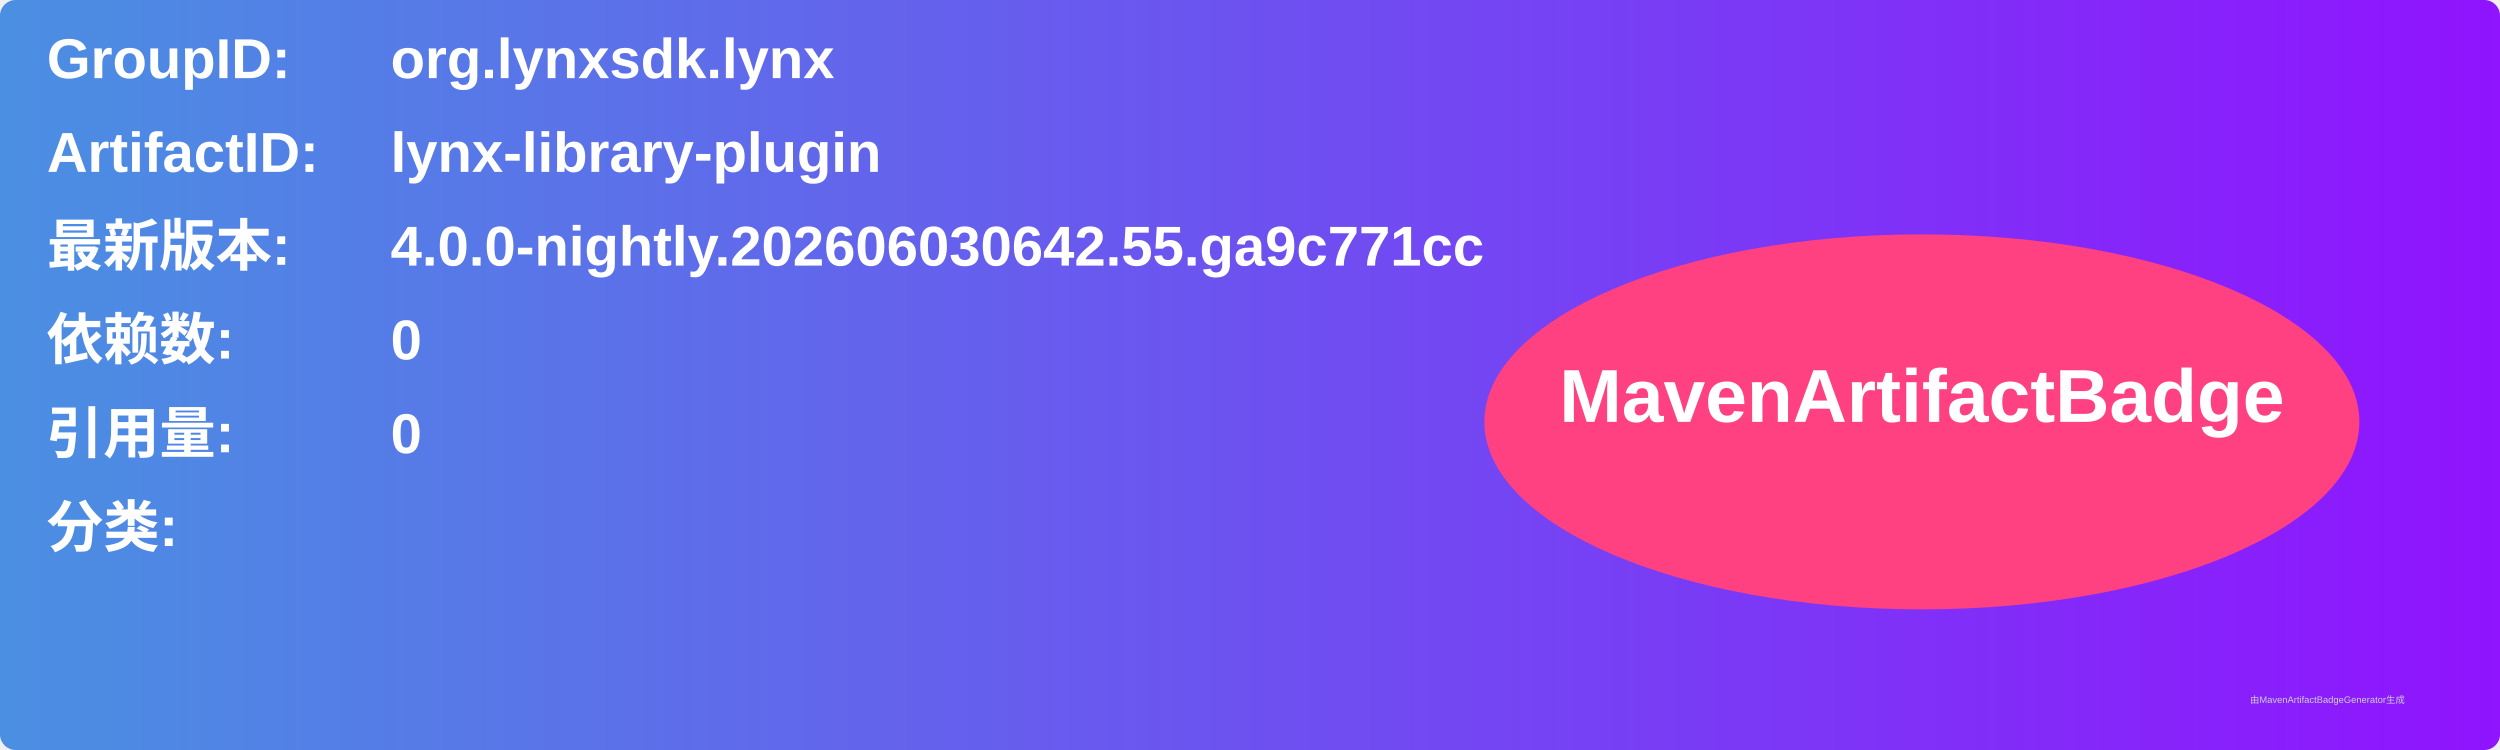
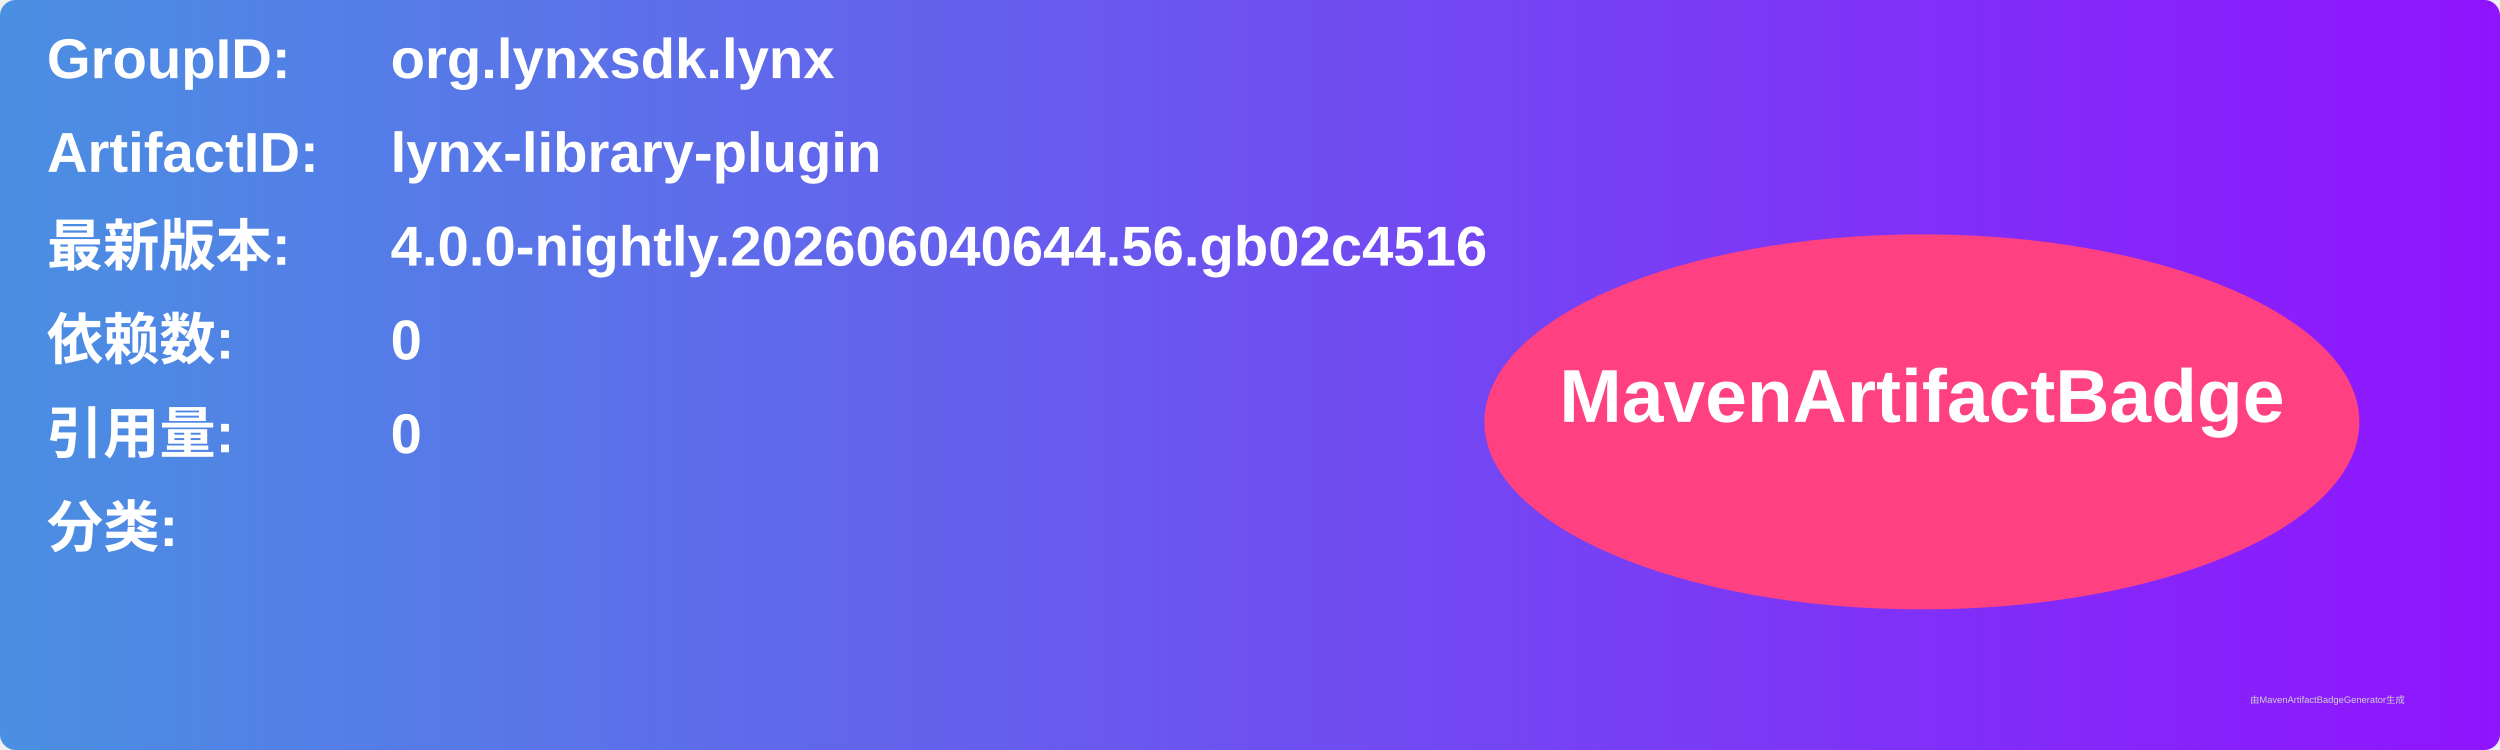
<svg xmlns="http://www.w3.org/2000/svg" width="800" height="240" viewBox="0 0 800 240">
  <linearGradient id="grad" x1="0%" y1="0%" x2="100%" y2="0%">
    <stop offset="0%" stop-color="#4a90e2" />
    <stop offset="100%" stop-color="#9013fe" />
  </linearGradient>
  <rect width="100%" height="100%" rx="5" ry="5" fill="url(#grad)" />
  <g transform="translate(15, 15)">
    <text x="0" y="10" font-family="Arial" font-size="18" fill="white" font-weight="bold" width="260">GroupID:</text>
    <text x="110" y="10" font-family="Arial" font-size="18" fill="white" font-weight="bold" width="460">org.lynxsdk.lynx</text>
    <text x="0" y="40" font-family="Arial" font-size="18" fill="white" font-weight="bold" width="260">ArtifactID:</text>
    <text x="110" y="40" font-family="Arial" font-size="18" fill="white" font-weight="bold" width="460">lynx-library-plugin</text>
    <text x="0" y="70" font-family="Arial" font-size="18" fill="white" font-weight="bold">最新版本:</text>
    <text x="110" y="70" font-family="Arial" font-size="18" fill="white" font-weight="bold">
-       <tspan font-weight="bold">4.0.0-nightly.202606030642.55.ga9c771cc</tspan>
+       <tspan font-weight="bold">4.0.0-nightly.202606040644.56.gb02c4516</tspan>
    </text>
    <text x="0" y="100" font-family="Arial" font-size="18" fill="white" font-weight="bold">依赖数: </text>
    <text x="110" y="100" font-family="Arial" font-size="18" fill="white">
      <tspan font-weight="bold">0</tspan>
    </text>
    <text x="0" y="130" font-family="Arial" font-size="18" fill="white" font-weight="bold">引用量: </text>
    <text x="110" y="130" font-family="Arial" font-size="18" fill="white">
      <tspan font-weight="bold">0</tspan>
    </text>
    <text x="0" y="160" font-family="Arial" font-size="18" fill="white" font-weight="bold">分类:</text>
    <text x="10" y="190" font-family="Arial" font-size="10" fill="white">
      <tspan font-weight="bold" />
    </text>
    <ellipse cx="600" cy="120" rx="140" ry="60" fill="#ff4081" />
    <text x="600" y="120" text-anchor="middle" font-family="Arial" font-size="24" fill="white" font-weight="bold">MavenArtifactBadge</text>
  </g>
  <text x="720" y="225" font-family="Arial" font-size="3" fill="#d0d0d0">由MavenArtifactBadgeGenerator生成</text>
</svg>
